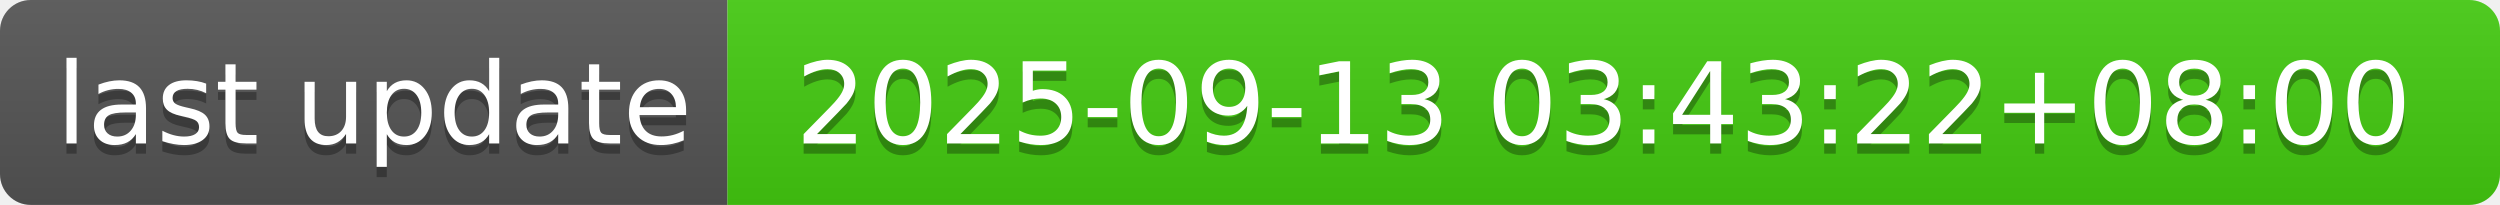
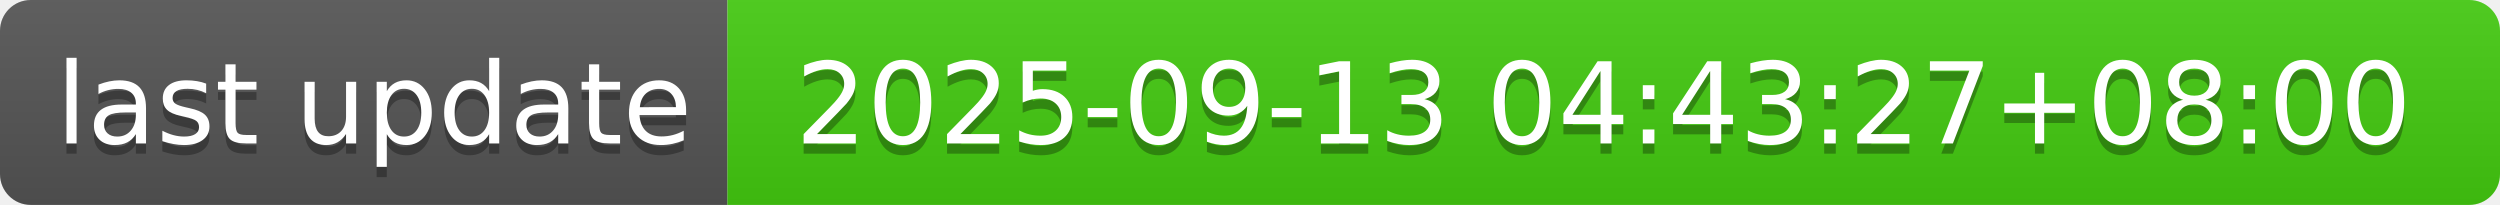
- <svg xmlns="http://www.w3.org/2000/svg" width="244" height="20" role="img" aria-label="last update: 2025-09-13 03:43:22+08:00">
+ <svg xmlns="http://www.w3.org/2000/svg" width="244" height="20" role="img" aria-label="last update: 2025-09-13 04:43:27+08:00">
  <linearGradient id="s" x2="0" y2="100%">
    <stop offset="0" stop-color="#bbb" stop-opacity=".1" />
    <stop offset="1" stop-opacity=".1" />
  </linearGradient>
  <clipPath id="r">
    <rect width="244" height="20" rx="3" fill="#fff" />
  </clipPath>
  <g clip-path="url(#r)">
    <rect width="71" height="20" fill="#555" />
    <rect x="71" width="173" height="20" fill="#4c1" />
    <rect width="244" height="20" fill="url(#s)" />
  </g>
  <g fill="#fff" text-anchor="middle" font-family="Verdana,Geneva,DejaVu Sans,sans-serif" text-rendering="geometricPrecision" font-size="110">
    <text aria-hidden="true" x="365" y="150" fill="#010101" fill-opacity=".3" transform="scale(.1)" textLength="610">last update</text>
    <text x="365" y="140" transform="scale(.1)" fill="#fff" textLength="610">last update</text>
-     <text aria-hidden="true" x="1565" y="150" fill="#010101" fill-opacity=".3" transform="scale(.1)" textLength="1630">2025-09-13 03:43:22+08:00</text>
-     <text x="1565" y="140" transform="scale(.1)" fill="#fff" textLength="1630">2025-09-13 03:43:22+08:00</text>
+     <text aria-hidden="true" x="1565" y="150" fill="#010101" fill-opacity=".3" transform="scale(.1)" textLength="1630">2025-09-13 04:43:27+08:00</text>
+     <text x="1565" y="140" transform="scale(.1)" fill="#fff" textLength="1630">2025-09-13 04:43:27+08:00</text>
  </g>
</svg>
